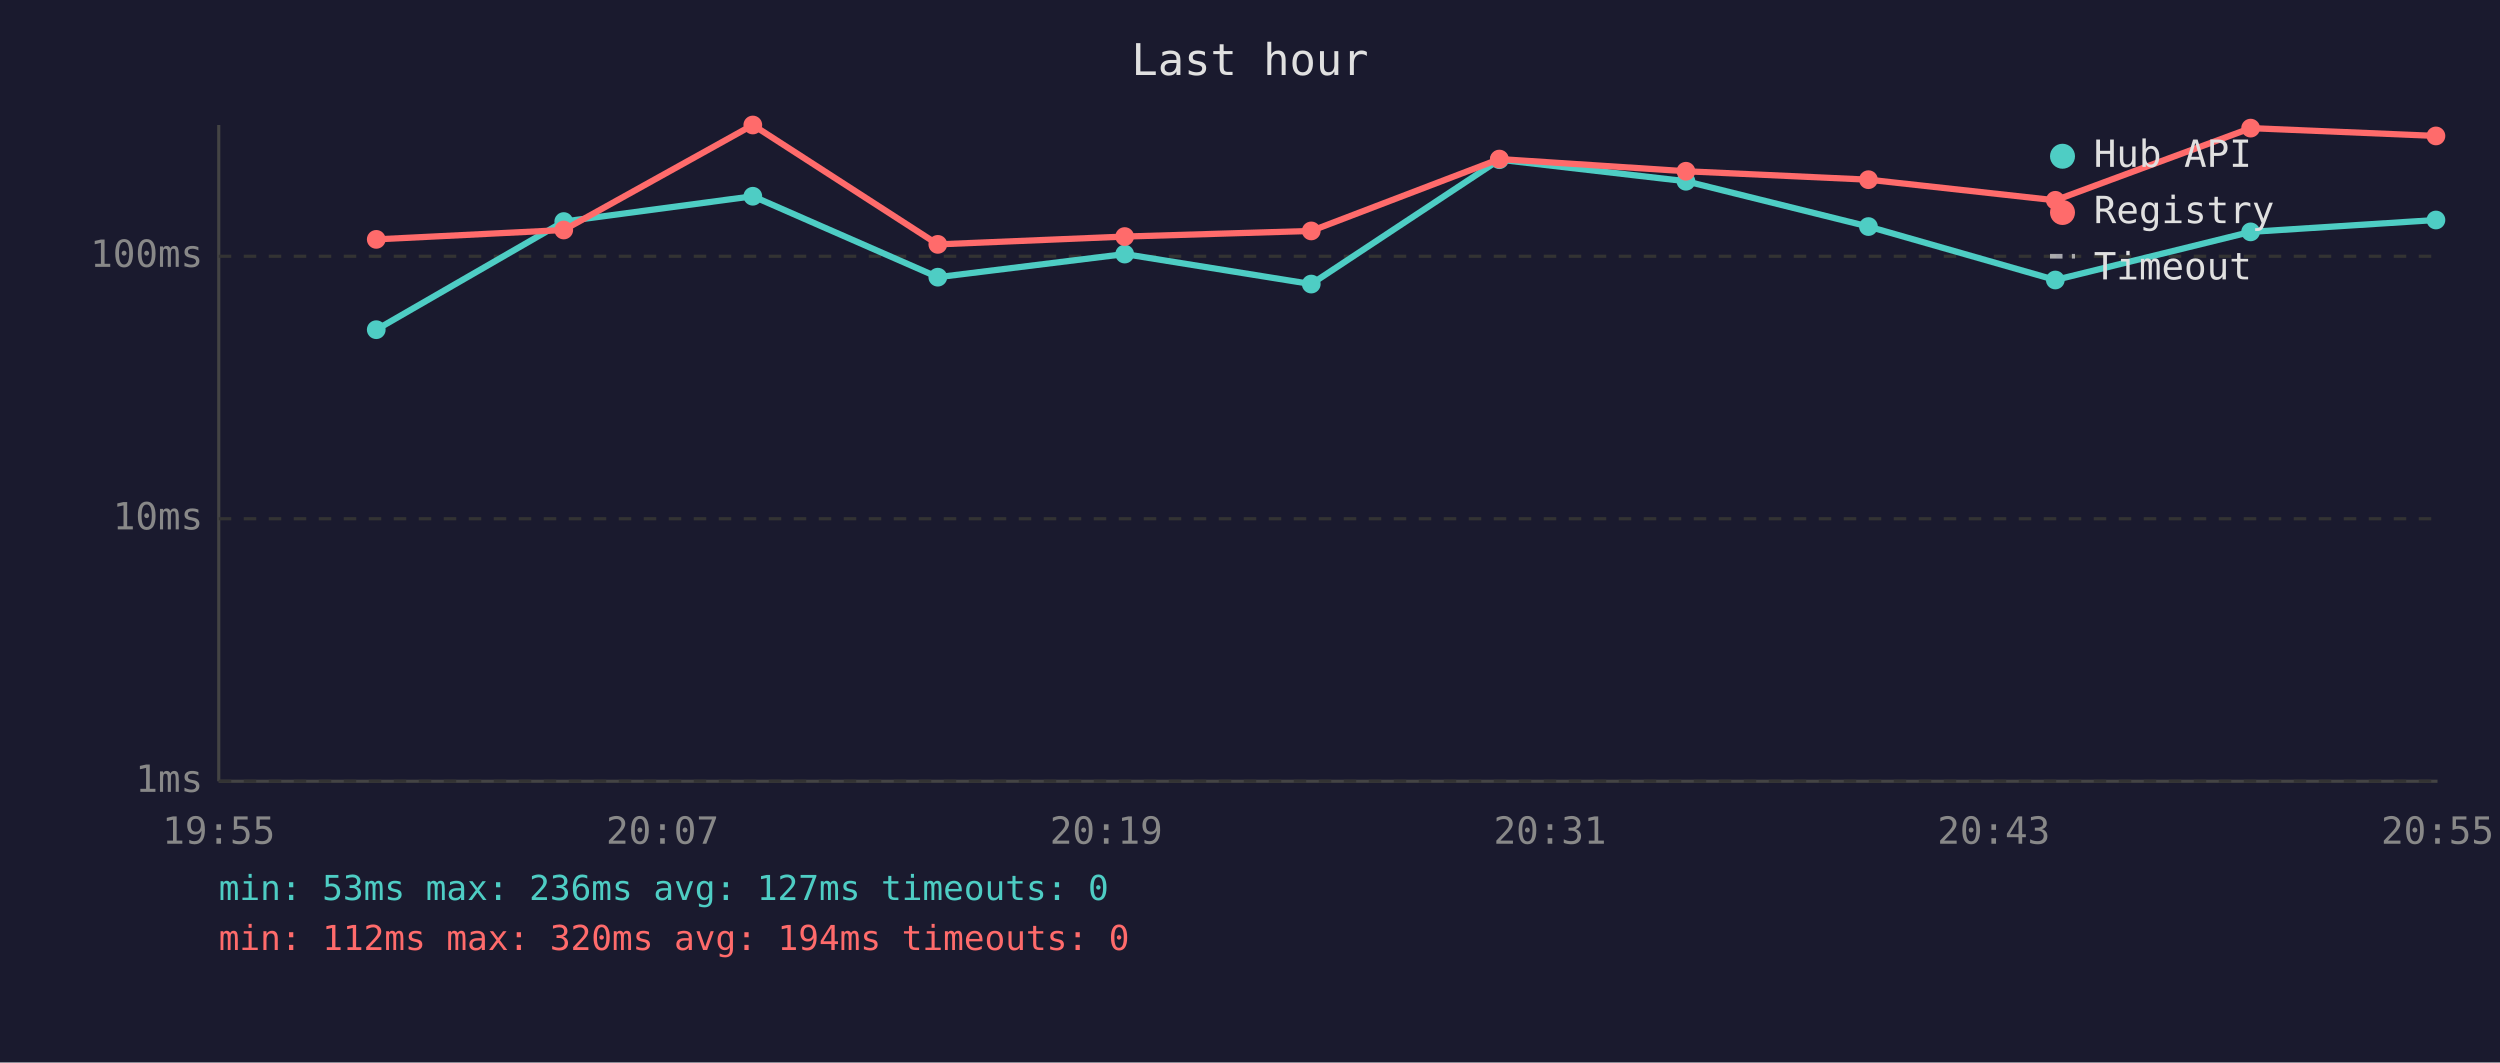
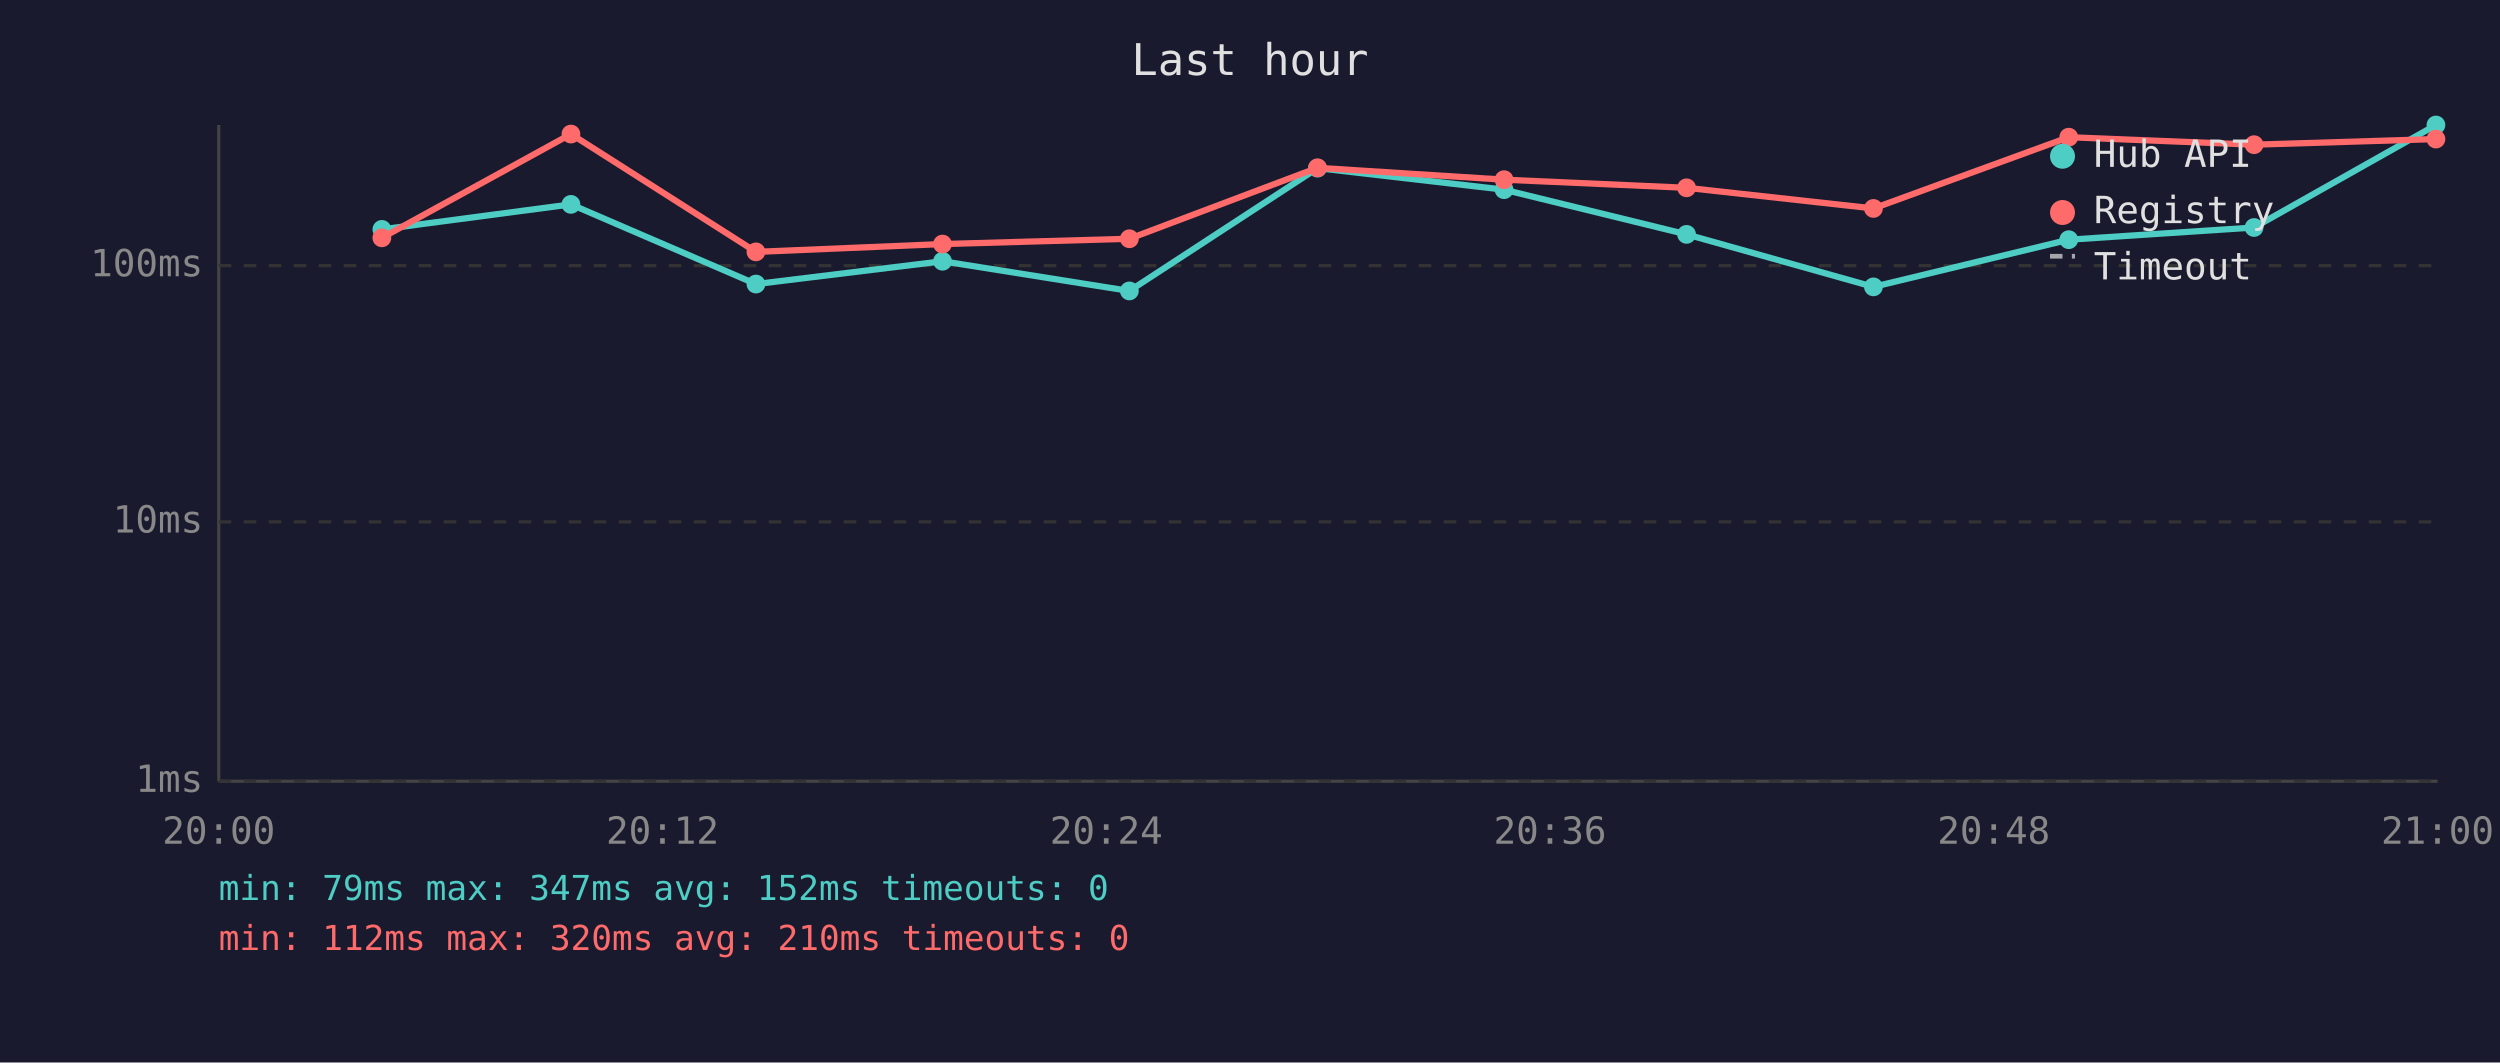
<svg xmlns="http://www.w3.org/2000/svg" viewBox="0 0 800 340" font-family="monospace" font-size="12">
  <rect width="800" height="340" fill="#1a1a2e" />
  <text x="400" y="24" fill="#e0e0e0" font-size="14" text-anchor="middle">Last hour</text>
  <line x1="70" y1="40" x2="70" y2="250" stroke="#444" stroke-width="1" />
  <line x1="70" y1="250" x2="780" y2="250" stroke="#444" stroke-width="1" />
  <line x1="70" y1="250" x2="780" y2="250" stroke="#333" stroke-width="1" stroke-dasharray="4" />
  <text x="65" y="250" fill="#888" text-anchor="end" dominant-baseline="middle">1ms</text>
-   <line x1="70" y1="166" x2="780" y2="166" stroke="#333" stroke-width="1" stroke-dasharray="4" />
-   <text x="65" y="166" fill="#888" text-anchor="end" dominant-baseline="middle">10ms</text>
-   <line x1="70" y1="82" x2="780" y2="82" stroke="#333" stroke-width="1" stroke-dasharray="4" />
-   <text x="65" y="82" fill="#888" text-anchor="end" dominant-baseline="middle">100ms</text>
-   <text x="70" y="270" fill="#888" text-anchor="middle">19:55</text>
-   <text x="212" y="270" fill="#888" text-anchor="middle">20:07</text>
-   <text x="354" y="270" fill="#888" text-anchor="middle">20:19</text>
-   <text x="496" y="270" fill="#888" text-anchor="middle">20:31</text>
-   <text x="638" y="270" fill="#888" text-anchor="middle">20:43</text>
-   <text x="780" y="270" fill="#888" text-anchor="middle">20:55</text>
-   <polyline points="120.4,105.5 180.4,70.9 240.9,62.8 300.1,88.7 359.9,81.3 419.6,90.9 479.8,51.1 539.5,58.0 597.9,72.5 657.7,89.6 720.2,74.2 779.5,70.4" fill="none" stroke="#4ecdc4" stroke-width="2" opacity="1" />
-   <circle cx="120.4" cy="105.5" r="3" fill="#4ecdc4" />
-   <circle cx="180.4" cy="70.9" r="3" fill="#4ecdc4" />
-   <circle cx="240.9" cy="62.8" r="3" fill="#4ecdc4" />
-   <circle cx="300.1" cy="88.7" r="3" fill="#4ecdc4" />
-   <circle cx="359.9" cy="81.3" r="3" fill="#4ecdc4" />
-   <circle cx="419.6" cy="90.9" r="3" fill="#4ecdc4" />
-   <circle cx="479.8" cy="51.1" r="3" fill="#4ecdc4" />
-   <circle cx="539.5" cy="58.0" r="3" fill="#4ecdc4" />
-   <circle cx="597.9" cy="72.5" r="3" fill="#4ecdc4" />
-   <circle cx="657.7" cy="89.6" r="3" fill="#4ecdc4" />
-   <circle cx="720.2" cy="74.2" r="3" fill="#4ecdc4" />
-   <circle cx="779.5" cy="70.4" r="3" fill="#4ecdc4" />
-   <polyline points="120.4,76.6 180.4,73.6 240.9,40.0 300.1,78.2 359.9,75.7 419.6,73.9 479.8,50.9 539.5,54.8 597.9,57.5 657.7,64.1 720.2,41.0 779.5,43.5" fill="none" stroke="#ff6b6b" stroke-width="2" opacity="1" />
-   <circle cx="120.4" cy="76.6" r="3" fill="#ff6b6b" />
-   <circle cx="180.4" cy="73.6" r="3" fill="#ff6b6b" />
-   <circle cx="240.9" cy="40.0" r="3" fill="#ff6b6b" />
-   <circle cx="300.1" cy="78.2" r="3" fill="#ff6b6b" />
-   <circle cx="359.9" cy="75.7" r="3" fill="#ff6b6b" />
-   <circle cx="419.6" cy="73.9" r="3" fill="#ff6b6b" />
-   <circle cx="479.8" cy="50.9" r="3" fill="#ff6b6b" />
-   <circle cx="539.5" cy="54.8" r="3" fill="#ff6b6b" />
-   <circle cx="597.9" cy="57.5" r="3" fill="#ff6b6b" />
-   <circle cx="657.7" cy="64.1" r="3" fill="#ff6b6b" />
-   <circle cx="720.2" cy="41.0" r="3" fill="#ff6b6b" />
-   <circle cx="779.5" cy="43.5" r="3" fill="#ff6b6b" />
+   <line x1="70" y1="167" x2="780" y2="167" stroke="#333" stroke-width="1" stroke-dasharray="4" />
+   <text x="65" y="167" fill="#888" text-anchor="end" dominant-baseline="middle">10ms</text>
+   <line x1="70" y1="85" x2="780" y2="85" stroke="#333" stroke-width="1" stroke-dasharray="4" />
+   <text x="65" y="85" fill="#888" text-anchor="end" dominant-baseline="middle">100ms</text>
+   <text x="70" y="270" fill="#888" text-anchor="middle">20:00</text>
+   <text x="212" y="270" fill="#888" text-anchor="middle">20:12</text>
+   <text x="354" y="270" fill="#888" text-anchor="middle">20:24</text>
+   <text x="496" y="270" fill="#888" text-anchor="middle">20:36</text>
+   <text x="638" y="270" fill="#888" text-anchor="middle">20:48</text>
+   <text x="780" y="270" fill="#888" text-anchor="middle">21:00</text>
+   <polyline points="122.2,73.4 182.7,65.4 241.9,90.9 301.6,83.6 361.4,93.1 421.6,53.8 481.3,60.7 539.7,75.0 599.5,91.8 662.0,76.7 721.3,72.8 779.5,40.0" fill="none" stroke="#4ecdc4" stroke-width="2" opacity="1" />
+   <circle cx="122.2" cy="73.4" r="3" fill="#4ecdc4" />
+   <circle cx="182.7" cy="65.4" r="3" fill="#4ecdc4" />
+   <circle cx="241.9" cy="90.9" r="3" fill="#4ecdc4" />
+   <circle cx="301.6" cy="83.6" r="3" fill="#4ecdc4" />
+   <circle cx="361.4" cy="93.1" r="3" fill="#4ecdc4" />
+   <circle cx="421.6" cy="53.8" r="3" fill="#4ecdc4" />
+   <circle cx="481.3" cy="60.7" r="3" fill="#4ecdc4" />
+   <circle cx="539.7" cy="75.0" r="3" fill="#4ecdc4" />
+   <circle cx="599.5" cy="91.8" r="3" fill="#4ecdc4" />
+   <circle cx="662.0" cy="76.7" r="3" fill="#4ecdc4" />
+   <circle cx="721.3" cy="72.8" r="3" fill="#4ecdc4" />
+   <circle cx="779.5" cy="40.0" r="3" fill="#4ecdc4" />
+   <polyline points="122.2,76.1 182.7,42.9 241.9,80.6 301.6,78.1 361.4,76.4 421.6,53.7 481.3,57.5 539.7,60.1 599.5,66.7 662.0,43.9 721.3,46.3 779.5,44.5" fill="none" stroke="#ff6b6b" stroke-width="2" opacity="1" />
+   <circle cx="122.2" cy="76.1" r="3" fill="#ff6b6b" />
+   <circle cx="182.7" cy="42.9" r="3" fill="#ff6b6b" />
+   <circle cx="241.9" cy="80.6" r="3" fill="#ff6b6b" />
+   <circle cx="301.6" cy="78.1" r="3" fill="#ff6b6b" />
+   <circle cx="361.4" cy="76.4" r="3" fill="#ff6b6b" />
+   <circle cx="421.6" cy="53.7" r="3" fill="#ff6b6b" />
+   <circle cx="481.3" cy="57.5" r="3" fill="#ff6b6b" />
+   <circle cx="539.7" cy="60.1" r="3" fill="#ff6b6b" />
+   <circle cx="599.5" cy="66.7" r="3" fill="#ff6b6b" />
+   <circle cx="662.0" cy="43.9" r="3" fill="#ff6b6b" />
+   <circle cx="721.3" cy="46.3" r="3" fill="#ff6b6b" />
+   <circle cx="779.5" cy="44.5" r="3" fill="#ff6b6b" />
  <circle cx="660" cy="50" r="4" fill="#4ecdc4" />
  <text x="670" y="50" fill="#e0e0e0" dominant-baseline="middle">Hub API</text>
  <circle cx="660" cy="68" r="4" fill="#ff6b6b" />
  <text x="670" y="68" fill="#e0e0e0" dominant-baseline="middle">Registry</text>
  <line x1="656" y1="82" x2="664" y2="82" stroke="#e0e0e0" stroke-width="1.5" stroke-dasharray="4,3" opacity="0.7" />
  <text x="670" y="86" fill="#e0e0e0" dominant-baseline="middle">Timeout</text>
-   <text x="70" y="288" fill="#4ecdc4" font-size="11">min: 53ms  max: 236ms  avg: 127ms  timeouts: 0</text>
-   <text x="70" y="304" fill="#ff6b6b" font-size="11">min: 112ms  max: 320ms  avg: 194ms  timeouts: 0</text>
+   <text x="70" y="288" fill="#4ecdc4" font-size="11">min: 79ms  max: 347ms  avg: 152ms  timeouts: 0</text>
+   <text x="70" y="304" fill="#ff6b6b" font-size="11">min: 112ms  max: 320ms  avg: 210ms  timeouts: 0</text>
</svg>
